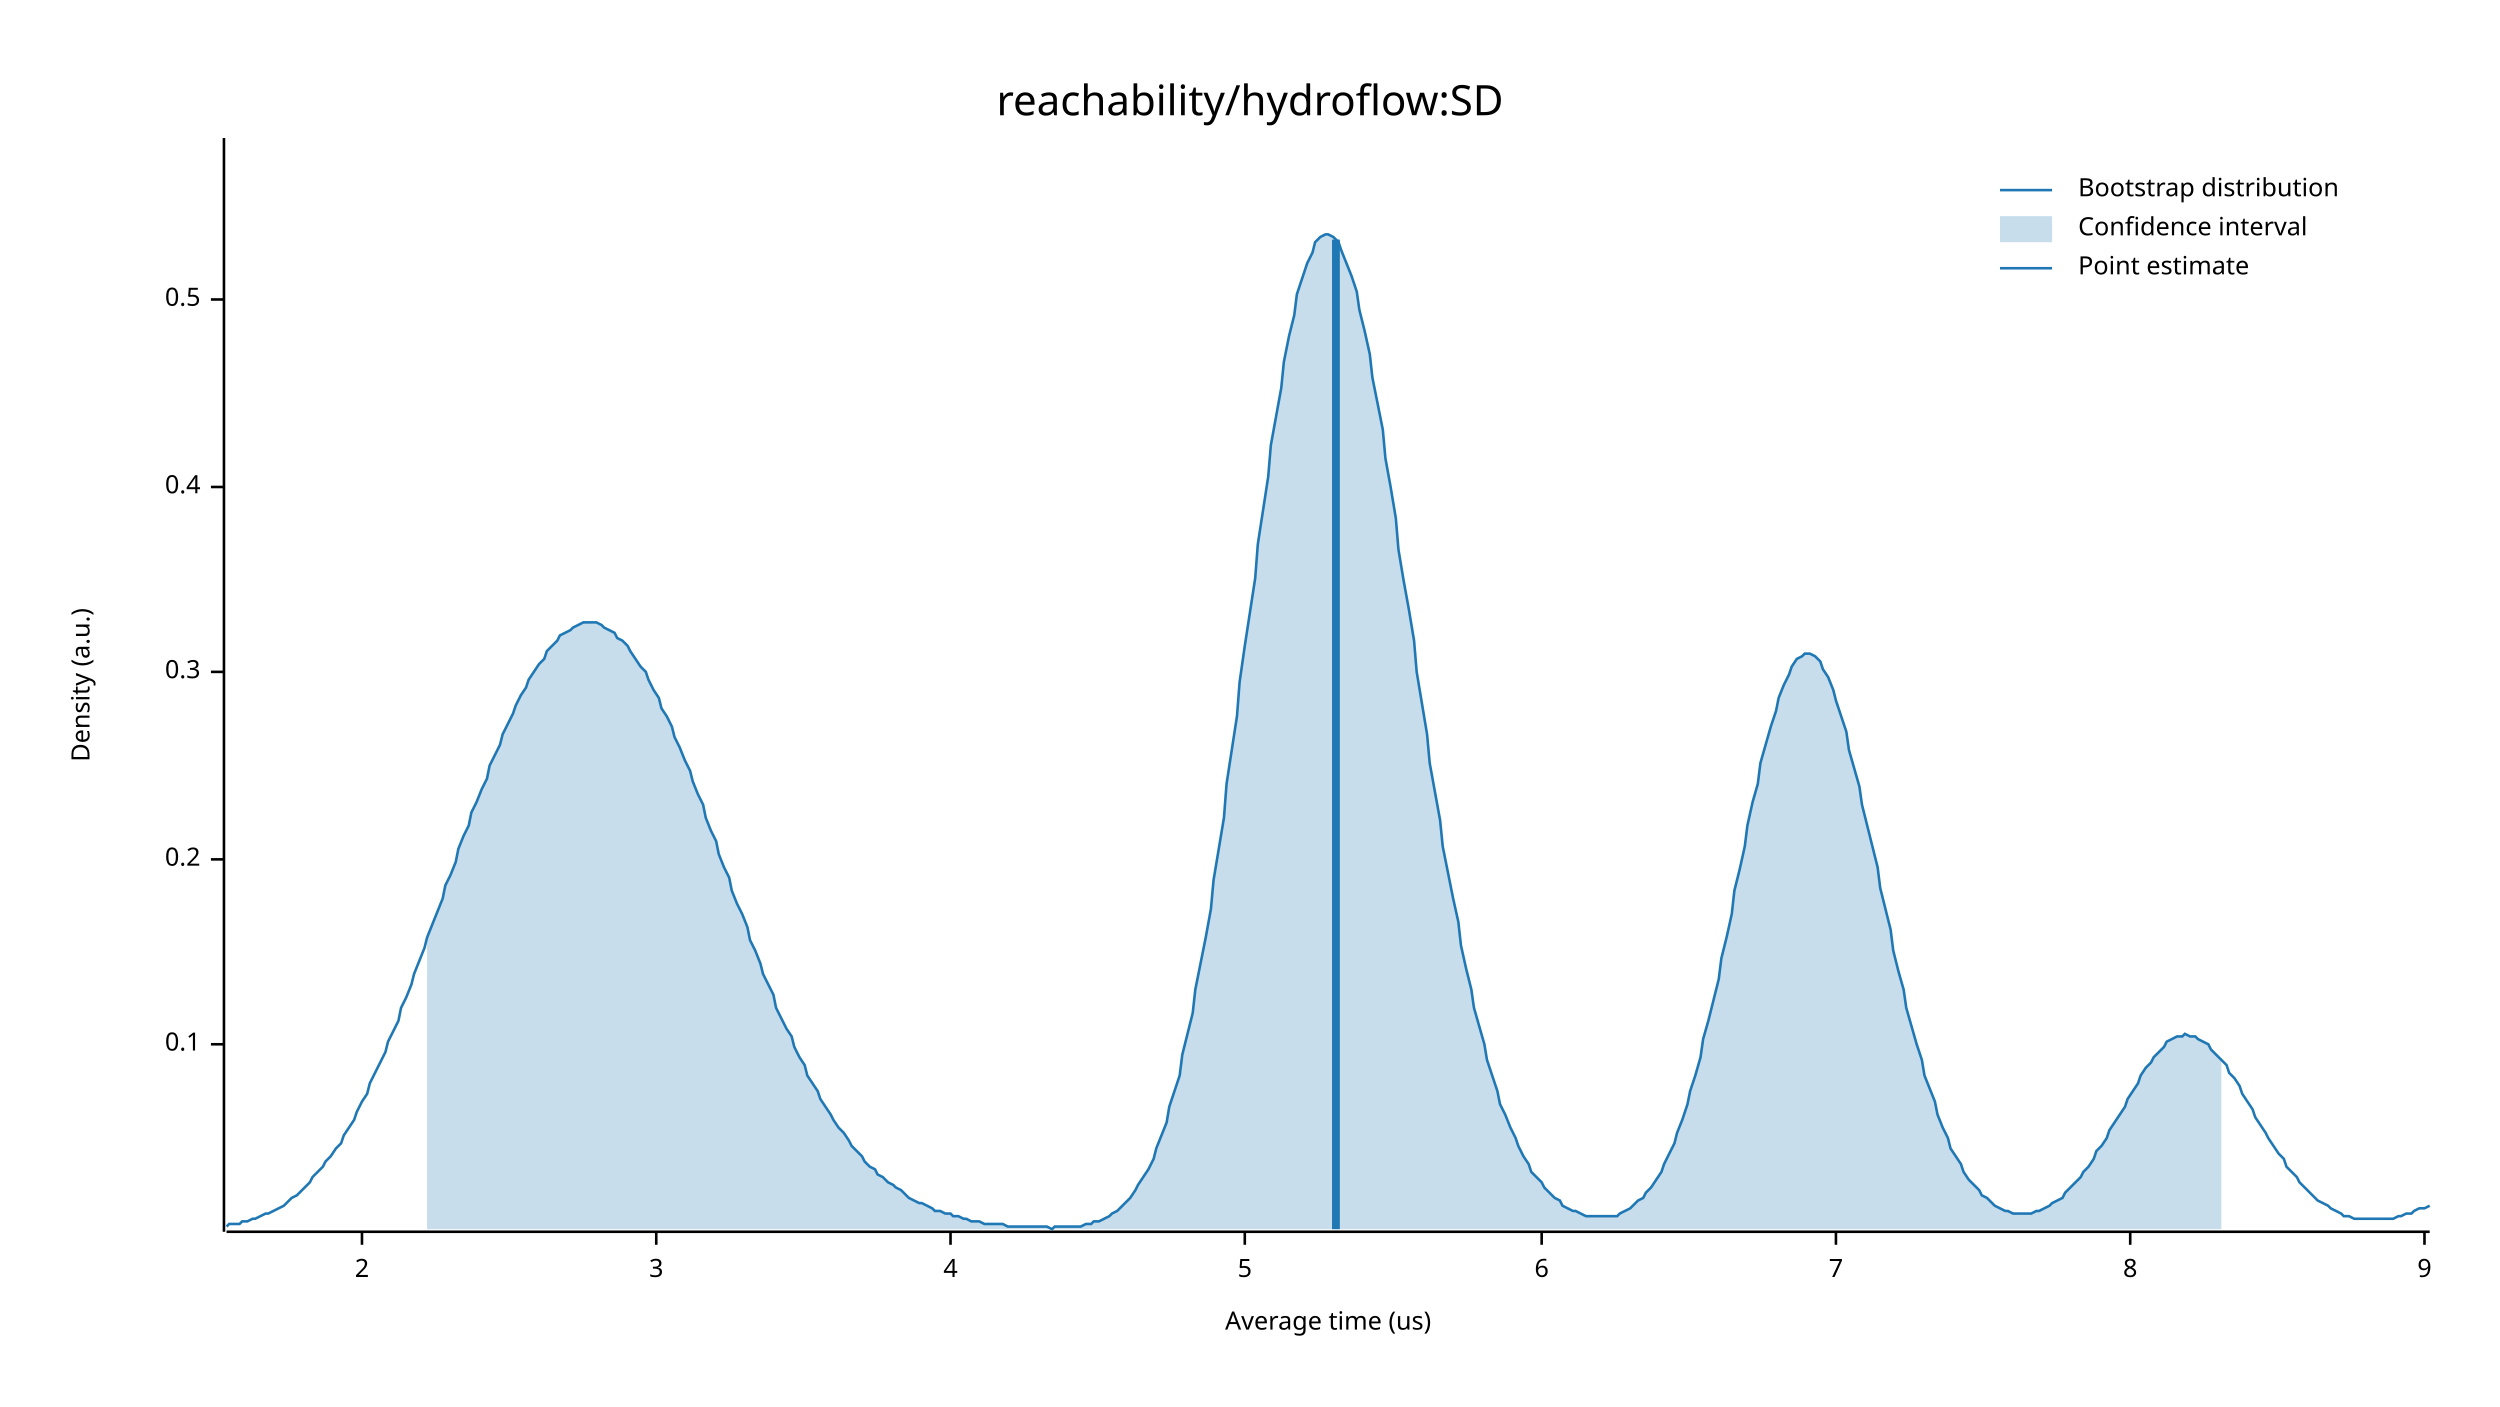
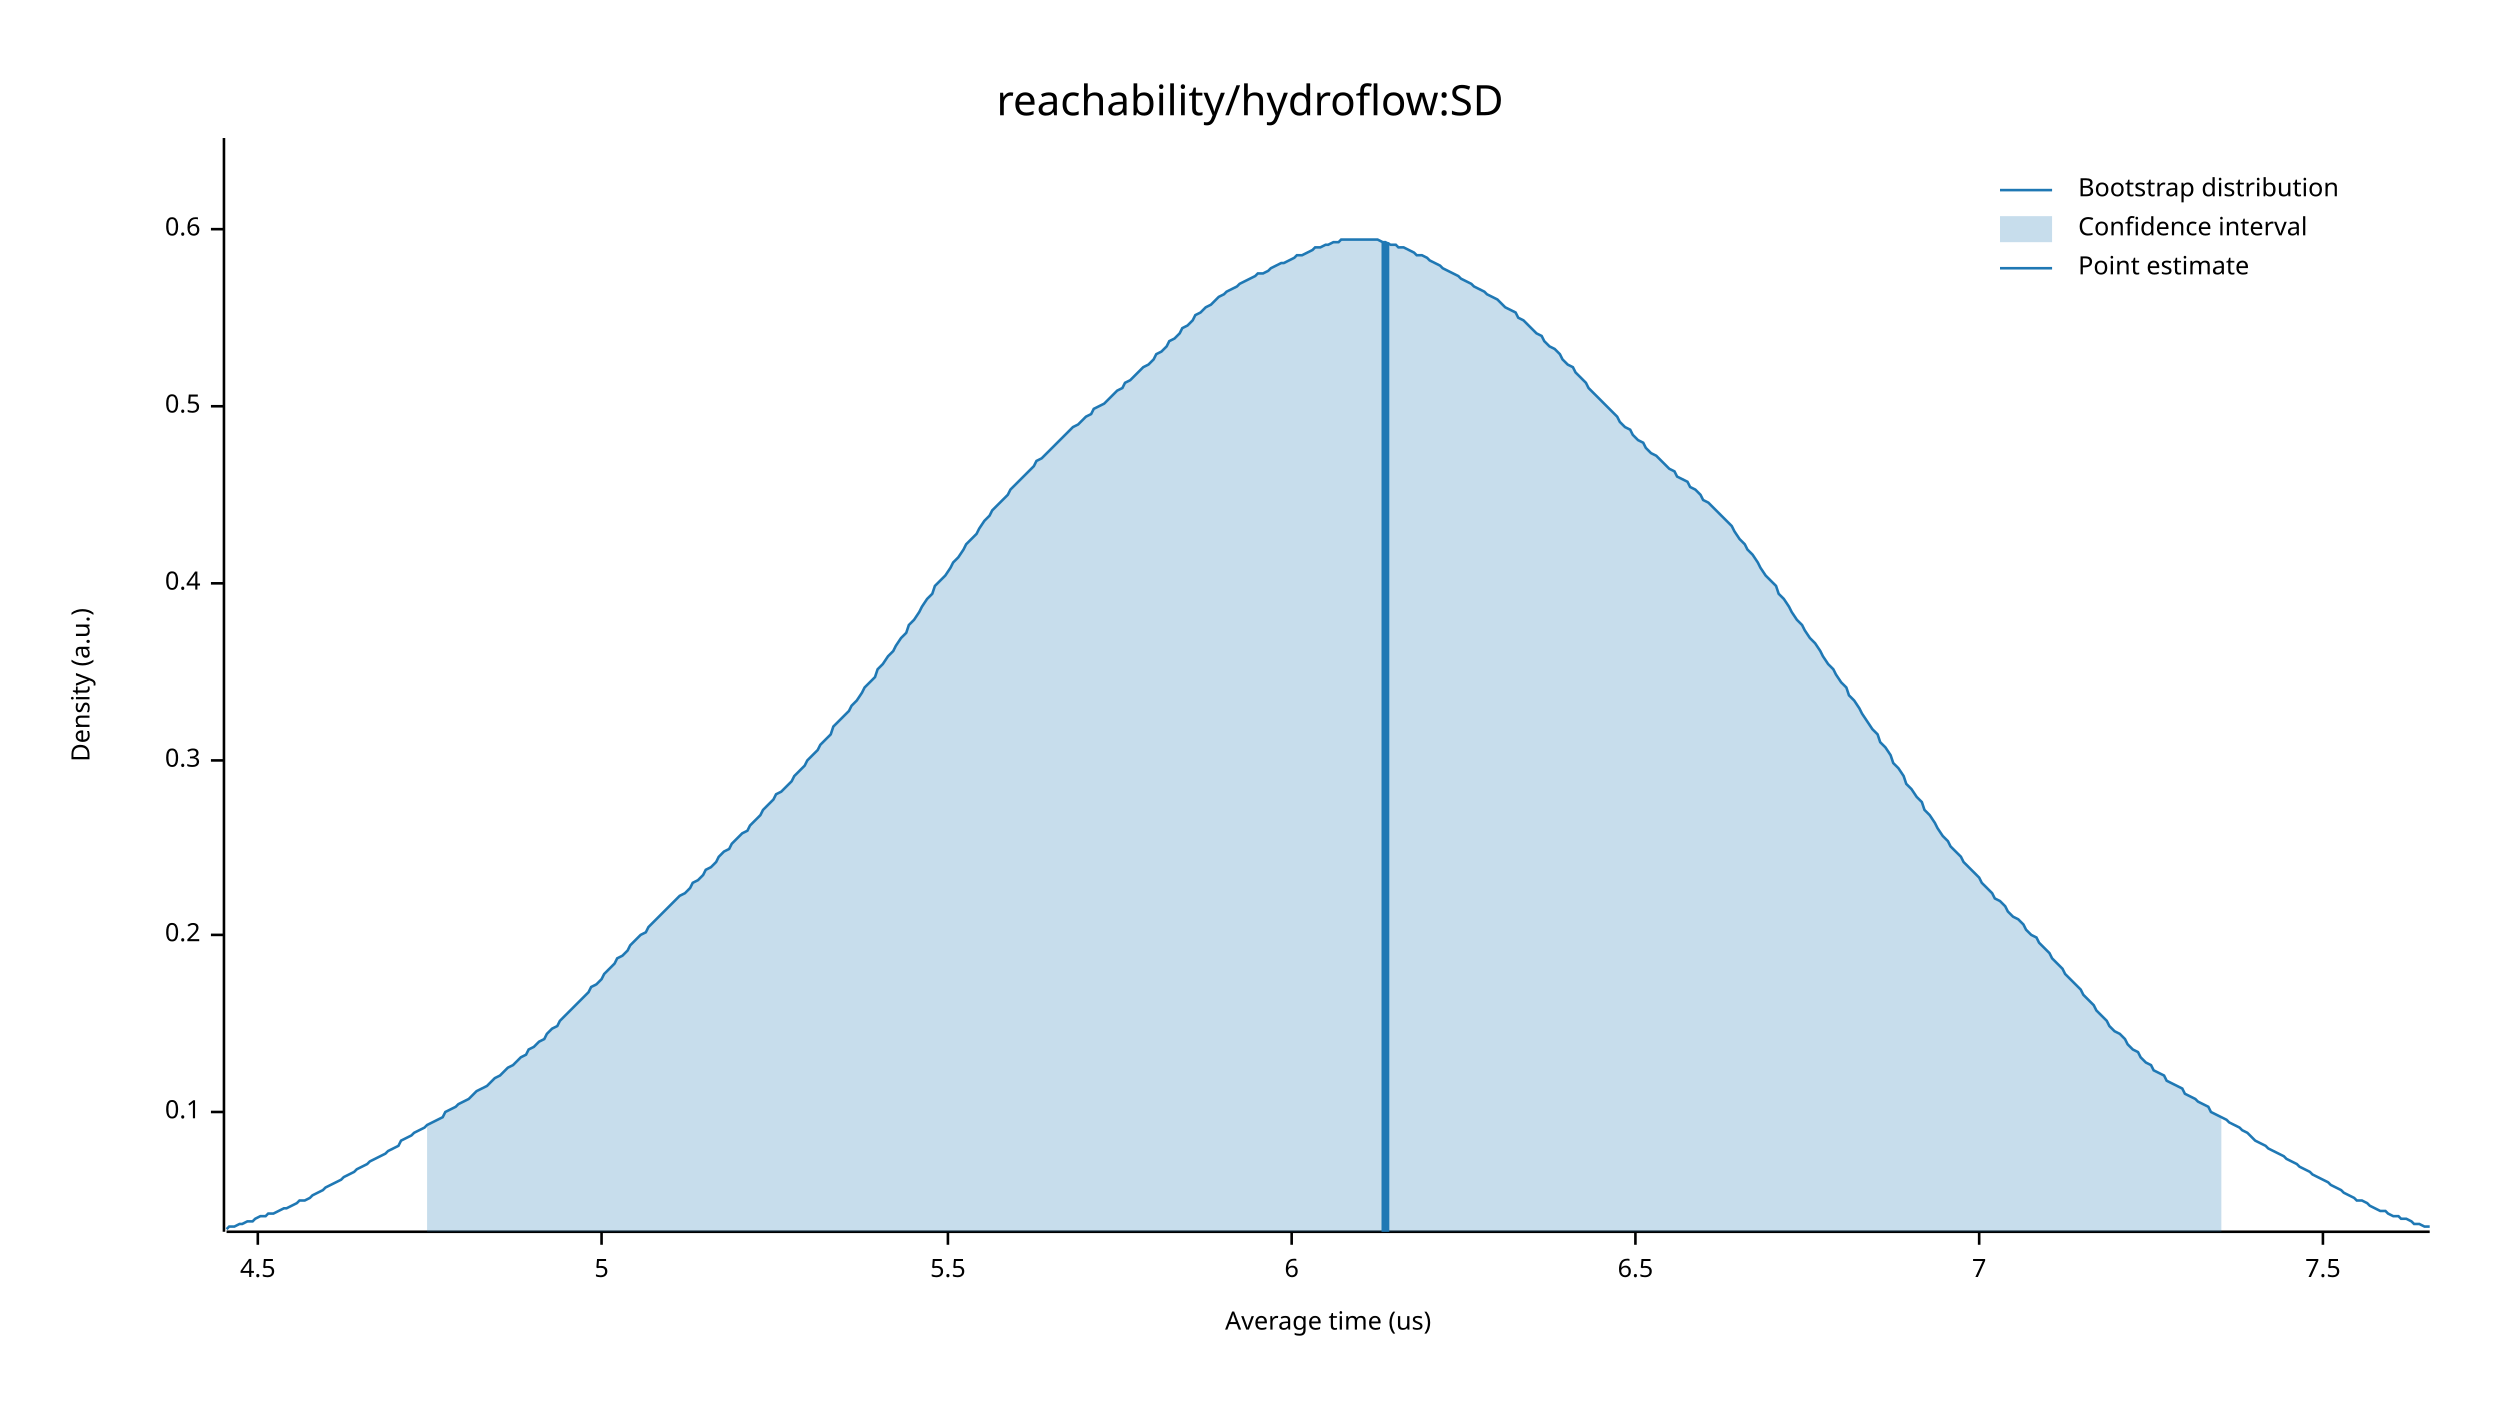
<svg xmlns="http://www.w3.org/2000/svg" width="960" height="540" viewBox="0 0 960 540">
  <text x="480" y="32" dy="0.76em" text-anchor="middle" font-family="sans-serif" font-size="16.129" opacity="1" fill="#000000">
reachability/hydroflow:SD
</text>
  <text x="27" y="263" dy="0.76em" text-anchor="middle" font-family="sans-serif" font-size="9.677" opacity="1" fill="#000000" transform="rotate(270, 27, 263)">
Density (a.u.)
</text>
  <text x="510" y="513" dy="-0.5ex" text-anchor="middle" font-family="sans-serif" font-size="9.677" opacity="1" fill="#000000">
Average time (us)
</text>
  <polyline fill="none" opacity="1" stroke="#000000" stroke-width="1" points="86,53 86,473 " />
-   <text x="77" y="401" dy="0.5ex" text-anchor="end" font-family="sans-serif" font-size="9.677" opacity="1" fill="#000000">
+   <text x="77" y="427" dy="0.5ex" text-anchor="end" font-family="sans-serif" font-size="9.677" opacity="1" fill="#000000">
0.1
</text>
-   <polyline fill="none" opacity="1" stroke="#000000" stroke-width="1" points="81,401 86,401 " />
-   <text x="77" y="330" dy="0.5ex" text-anchor="end" font-family="sans-serif" font-size="9.677" opacity="1" fill="#000000">
+   <polyline fill="none" opacity="1" stroke="#000000" stroke-width="1" points="81,427 86,427 " />
+   <text x="77" y="359" dy="0.5ex" text-anchor="end" font-family="sans-serif" font-size="9.677" opacity="1" fill="#000000">
0.2
</text>
-   <polyline fill="none" opacity="1" stroke="#000000" stroke-width="1" points="81,330 86,330 " />
-   <text x="77" y="258" dy="0.5ex" text-anchor="end" font-family="sans-serif" font-size="9.677" opacity="1" fill="#000000">
+   <polyline fill="none" opacity="1" stroke="#000000" stroke-width="1" points="81,359 86,359 " />
+   <text x="77" y="292" dy="0.5ex" text-anchor="end" font-family="sans-serif" font-size="9.677" opacity="1" fill="#000000">
0.3
</text>
-   <polyline fill="none" opacity="1" stroke="#000000" stroke-width="1" points="81,258 86,258 " />
-   <text x="77" y="187" dy="0.5ex" text-anchor="end" font-family="sans-serif" font-size="9.677" opacity="1" fill="#000000">
+   <polyline fill="none" opacity="1" stroke="#000000" stroke-width="1" points="81,292 86,292 " />
+   <text x="77" y="224" dy="0.5ex" text-anchor="end" font-family="sans-serif" font-size="9.677" opacity="1" fill="#000000">
0.4
</text>
-   <polyline fill="none" opacity="1" stroke="#000000" stroke-width="1" points="81,187 86,187 " />
-   <text x="77" y="115" dy="0.5ex" text-anchor="end" font-family="sans-serif" font-size="9.677" opacity="1" fill="#000000">
+   <polyline fill="none" opacity="1" stroke="#000000" stroke-width="1" points="81,224 86,224 " />
+   <text x="77" y="156" dy="0.5ex" text-anchor="end" font-family="sans-serif" font-size="9.677" opacity="1" fill="#000000">
0.5
</text>
-   <polyline fill="none" opacity="1" stroke="#000000" stroke-width="1" points="81,115 86,115 " />
+   <polyline fill="none" opacity="1" stroke="#000000" stroke-width="1" points="81,156 86,156 " />
+   <text x="77" y="88" dy="0.5ex" text-anchor="end" font-family="sans-serif" font-size="9.677" opacity="1" fill="#000000">
+ 0.6
+ </text>
+   <polyline fill="none" opacity="1" stroke="#000000" stroke-width="1" points="81,88 86,88 " />
  <polyline fill="none" opacity="1" stroke="#000000" stroke-width="1" points="87,473 933,473 " />
-   <text x="139" y="483" dy="0.76em" text-anchor="middle" font-family="sans-serif" font-size="9.677" opacity="1" fill="#000000">
- 2
+   <text x="99" y="483" dy="0.76em" text-anchor="middle" font-family="sans-serif" font-size="9.677" opacity="1" fill="#000000">
+ 4.5
</text>
-   <polyline fill="none" opacity="1" stroke="#000000" stroke-width="1" points="139,473 139,478 " />
-   <text x="252" y="483" dy="0.76em" text-anchor="middle" font-family="sans-serif" font-size="9.677" opacity="1" fill="#000000">
- 3
- </text>
-   <polyline fill="none" opacity="1" stroke="#000000" stroke-width="1" points="252,473 252,478 " />
-   <text x="365" y="483" dy="0.76em" text-anchor="middle" font-family="sans-serif" font-size="9.677" opacity="1" fill="#000000">
- 4
- </text>
-   <polyline fill="none" opacity="1" stroke="#000000" stroke-width="1" points="365,473 365,478 " />
-   <text x="478" y="483" dy="0.76em" text-anchor="middle" font-family="sans-serif" font-size="9.677" opacity="1" fill="#000000">
+   <polyline fill="none" opacity="1" stroke="#000000" stroke-width="1" points="99,473 99,478 " />
+   <text x="231" y="483" dy="0.76em" text-anchor="middle" font-family="sans-serif" font-size="9.677" opacity="1" fill="#000000">
5
</text>
-   <polyline fill="none" opacity="1" stroke="#000000" stroke-width="1" points="478,473 478,478 " />
-   <text x="592" y="483" dy="0.76em" text-anchor="middle" font-family="sans-serif" font-size="9.677" opacity="1" fill="#000000">
+   <polyline fill="none" opacity="1" stroke="#000000" stroke-width="1" points="231,473 231,478 " />
+   <text x="364" y="483" dy="0.76em" text-anchor="middle" font-family="sans-serif" font-size="9.677" opacity="1" fill="#000000">
+ 5.5
+ </text>
+   <polyline fill="none" opacity="1" stroke="#000000" stroke-width="1" points="364,473 364,478 " />
+   <text x="496" y="483" dy="0.76em" text-anchor="middle" font-family="sans-serif" font-size="9.677" opacity="1" fill="#000000">
6
</text>
-   <polyline fill="none" opacity="1" stroke="#000000" stroke-width="1" points="592,473 592,478 " />
-   <text x="705" y="483" dy="0.76em" text-anchor="middle" font-family="sans-serif" font-size="9.677" opacity="1" fill="#000000">
+   <polyline fill="none" opacity="1" stroke="#000000" stroke-width="1" points="496,473 496,478 " />
+   <text x="628" y="483" dy="0.76em" text-anchor="middle" font-family="sans-serif" font-size="9.677" opacity="1" fill="#000000">
+ 6.5
+ </text>
+   <polyline fill="none" opacity="1" stroke="#000000" stroke-width="1" points="628,473 628,478 " />
+   <text x="760" y="483" dy="0.76em" text-anchor="middle" font-family="sans-serif" font-size="9.677" opacity="1" fill="#000000">
7
</text>
-   <polyline fill="none" opacity="1" stroke="#000000" stroke-width="1" points="705,473 705,478 " />
-   <text x="818" y="483" dy="0.76em" text-anchor="middle" font-family="sans-serif" font-size="9.677" opacity="1" fill="#000000">
- 8
+   <polyline fill="none" opacity="1" stroke="#000000" stroke-width="1" points="760,473 760,478 " />
+   <text x="892" y="483" dy="0.76em" text-anchor="middle" font-family="sans-serif" font-size="9.677" opacity="1" fill="#000000">
+ 7.5
</text>
-   <polyline fill="none" opacity="1" stroke="#000000" stroke-width="1" points="818,473 818,478 " />
-   <text x="931" y="483" dy="0.76em" text-anchor="middle" font-family="sans-serif" font-size="9.677" opacity="1" fill="#000000">
- 9
- </text>
-   <polyline fill="none" opacity="1" stroke="#000000" stroke-width="1" points="931,473 931,478 " />
-   <polyline fill="none" opacity="1" stroke="#1F78B4" stroke-width="1" points="87,471 88,470 90,470 92,470 93,469 95,469 97,468 98,468 100,467 102,466 103,466 105,465 107,464 109,463 110,462 112,460 114,459 115,458 117,456 119,454 120,452 122,450 124,448 125,446 127,444 129,441 131,439 132,436 134,433 136,430 137,427 139,423 141,420 142,416 144,412 146,408 148,404 149,400 151,396 153,392 154,387 156,383 158,378 159,374 161,369 163,364 164,360 166,355 168,350 170,345 171,340 173,336 175,331 176,326 178,321 180,317 181,312 183,308 185,303 187,299 188,294 190,290 192,286 193,282 195,278 197,274 198,271 200,267 202,264 203,261 205,258 207,255 209,253 210,250 212,248 214,246 215,244 217,243 219,242 220,241 222,240 224,239 226,239 227,239 229,239 231,240 232,241 234,242 236,243 237,245 239,246 241,248 242,250 244,253 246,256 248,258 249,261 251,265 253,268 254,272 256,275 258,279 259,283 261,287 263,292 265,296 266,300 268,305 270,309 271,314 273,319 275,323 276,328 278,333 280,337 281,342 283,347 285,351 287,356 288,361 290,365 292,370 293,374 295,378 297,382 298,387 300,391 302,395 304,398 305,402 307,406 309,409 310,413 312,416 314,419 315,422 317,425 319,428 320,430 322,433 324,435 326,438 327,440 329,442 331,444 332,446 334,448 336,449 337,451 339,452 341,454 343,455 344,456 346,457 348,459 349,460 351,461 353,462 354,462 356,463 358,464 359,465 361,465 363,466 365,466 366,467 368,467 370,468 371,468 373,469 375,469 376,469 378,470 380,470 381,470 383,470 385,470 387,471 388,471 390,471 392,471 393,471 395,471 397,471 398,471 400,471 402,471 404,472 405,471 407,471 409,471 410,471 412,471 414,471 415,471 417,470 419,470 420,469 422,469 424,468 426,467 427,466 429,465 431,463 432,462 434,460 436,457 437,455 439,452 441,449 443,445 444,441 446,436 448,431 449,425 451,419 453,413 454,405 456,397 458,389 459,380 461,370 463,360 465,349 466,338 468,326 470,314 471,301 473,288 475,275 476,262 478,248 480,235 482,222 483,209 485,196 487,183 488,171 490,160 492,149 493,139 495,129 497,121 498,113 500,107 502,101 504,97 505,93 507,91 509,90 510,90 512,91 514,93 515,96 517,101 519,106 521,112 522,119 524,127 526,136 527,145 529,155 531,165 532,176 534,187 536,199 537,211 539,223 541,234 543,246 544,258 546,270 548,282 549,293 551,304 553,315 554,325 556,335 558,345 560,354 561,363 563,372 565,380 566,387 568,394 570,401 571,407 573,413 575,419 576,424 578,428 580,433 582,437 583,440 585,444 587,447 588,450 590,452 592,454 593,456 595,458 597,460 599,461 600,463 602,464 604,465 605,465 607,466 609,467 610,467 612,467 614,467 615,467 617,467 619,467 621,467 622,466 624,465 626,464 627,463 629,461 631,460 632,458 634,456 636,453 638,450 639,447 641,443 643,439 644,435 646,430 648,424 649,419 651,413 653,406 654,399 656,392 658,384 660,376 661,368 663,360 665,351 666,342 668,334 670,325 671,317 673,308 675,301 676,293 678,286 680,279 682,273 683,268 685,263 687,259 688,256 690,253 692,252 693,251 695,251 697,252 699,254 700,257 702,260 704,265 705,269 707,275 709,281 710,288 712,295 714,302 715,309 717,317 719,325 721,333 722,341 724,349 726,357 727,365 729,373 731,380 732,387 734,394 736,401 738,407 739,413 741,418 743,423 744,428 746,433 748,437 749,441 751,444 753,447 754,450 756,453 758,455 760,457 761,459 763,460 765,462 766,463 768,464 770,465 771,465 773,466 775,466 777,466 778,466 780,466 782,465 783,465 785,464 787,463 788,462 790,461 792,460 793,458 795,456 797,454 799,452 800,450 802,448 804,445 805,442 807,440 809,437 810,434 812,431 814,428 816,425 817,422 819,419 821,416 822,413 824,410 826,408 827,406 829,404 831,402 832,400 834,399 836,398 838,398 839,397 841,398 843,398 844,399 846,400 848,401 849,403 851,405 853,407 855,409 856,412 858,414 860,417 861,420 863,423 865,426 866,429 868,432 870,435 871,437 873,440 875,443 877,445 878,448 880,450 882,452 883,454 885,456 887,458 888,459 890,461 892,462 894,463 895,464 897,465 899,466 900,467 902,467 904,468 905,468 907,468 909,468 910,468 912,468 914,468 916,468 917,468 919,468 921,467 922,467 924,466 926,466 927,465 929,464 931,464 933,463 " />
-   <polygon opacity="0.25" fill="#1F78B4" points="164,360 166,355 168,350 170,345 171,340 173,336 175,331 176,326 178,321 180,317 181,312 183,308 185,303 187,299 188,294 190,290 192,286 193,282 195,278 197,274 198,271 200,267 202,264 203,261 205,258 207,255 209,253 210,250 212,248 214,246 215,244 217,243 219,242 220,241 222,240 224,239 226,239 227,239 229,239 231,240 232,241 234,242 236,243 237,245 239,246 241,248 242,250 244,253 246,256 248,258 249,261 251,265 253,268 254,272 256,275 258,279 259,283 261,287 263,292 265,296 266,300 268,305 270,309 271,314 273,319 275,323 276,328 278,333 280,337 281,342 283,347 285,351 287,356 288,361 290,365 292,370 293,374 295,378 297,382 298,387 300,391 302,395 304,398 305,402 307,406 309,409 310,413 312,416 314,419 315,422 317,425 319,428 320,430 322,433 324,435 326,438 327,440 329,442 331,444 332,446 334,448 336,449 337,451 339,452 341,454 343,455 344,456 346,457 348,459 349,460 351,461 353,462 354,462 356,463 358,464 359,465 361,465 363,466 365,466 366,467 368,467 370,468 371,468 373,469 375,469 376,469 378,470 380,470 381,470 383,470 385,470 387,471 388,471 390,471 392,471 393,471 395,471 397,471 398,471 400,471 402,471 404,472 405,471 407,471 409,471 410,471 412,471 414,471 415,471 417,470 419,470 420,469 422,469 424,468 426,467 427,466 429,465 431,463 432,462 434,460 436,457 437,455 439,452 441,449 443,445 444,441 446,436 448,431 449,425 451,419 453,413 454,405 456,397 458,389 459,380 461,370 463,360 465,349 466,338 468,326 470,314 471,301 473,288 475,275 476,262 478,248 480,235 482,222 483,209 485,196 487,183 488,171 490,160 492,149 493,139 495,129 497,121 498,113 500,107 502,101 504,97 505,93 507,91 509,90 510,90 512,91 514,93 515,96 517,101 519,106 521,112 522,119 524,127 526,136 527,145 529,155 531,165 532,176 534,187 536,199 537,211 539,223 541,234 543,246 544,258 546,270 548,282 549,293 551,304 553,315 554,325 556,335 558,345 560,354 561,363 563,372 565,380 566,387 568,394 570,401 571,407 573,413 575,419 576,424 578,428 580,433 582,437 583,440 585,444 587,447 588,450 590,452 592,454 593,456 595,458 597,460 599,461 600,463 602,464 604,465 605,465 607,466 609,467 610,467 612,467 614,467 615,467 617,467 619,467 621,467 622,466 624,465 626,464 627,463 629,461 631,460 632,458 634,456 636,453 638,450 639,447 641,443 643,439 644,435 646,430 648,424 649,419 651,413 653,406 654,399 656,392 658,384 660,376 661,368 663,360 665,351 666,342 668,334 670,325 671,317 673,308 675,301 676,293 678,286 680,279 682,273 683,268 685,263 687,259 688,256 690,253 692,252 693,251 695,251 697,252 699,254 700,257 702,260 704,265 705,269 707,275 709,281 710,288 712,295 714,302 715,309 717,317 719,325 721,333 722,341 724,349 726,357 727,365 729,373 731,380 732,387 734,394 736,401 738,407 739,413 741,418 743,423 744,428 746,433 748,437 749,441 751,444 753,447 754,450 756,453 758,455 760,457 761,459 763,460 765,462 766,463 768,464 770,465 771,465 773,466 775,466 777,466 778,466 780,466 782,465 783,465 785,464 787,463 788,462 790,461 792,460 793,458 795,456 797,454 799,452 800,450 802,448 804,445 805,442 807,440 809,437 810,434 812,431 814,428 816,425 817,422 819,419 821,416 822,413 824,410 826,408 827,406 829,404 831,402 832,400 834,399 836,398 838,398 839,397 841,398 843,398 844,399 846,400 848,401 849,403 851,405 853,407 853,472 164,472 " />
-   <polyline fill="none" opacity="1" stroke="#1F78B4" stroke-width="3" points="513,472 513,92 " />
+   <polyline fill="none" opacity="1" stroke="#000000" stroke-width="1" points="892,473 892,478 " />
+   <polyline fill="none" opacity="1" stroke="#1F78B4" stroke-width="1" points="87,472 88,471 90,471 92,470 93,470 95,469 97,469 98,468 100,467 102,467 103,466 105,466 107,465 109,464 110,464 112,463 114,462 115,461 117,461 119,460 120,459 122,458 124,457 125,456 127,455 129,454 131,453 132,452 134,451 136,450 137,449 139,448 141,447 142,446 144,445 146,444 148,443 149,442 151,441 153,440 154,438 156,437 158,436 159,435 161,434 163,433 164,432 166,431 168,430 170,429 171,427 173,426 175,425 176,424 178,423 180,422 181,421 183,419 185,418 187,417 188,416 190,414 192,413 193,412 195,410 197,409 198,408 200,406 202,405 203,403 205,402 207,400 209,399 210,397 212,395 214,394 215,392 217,390 219,388 220,387 222,385 224,383 226,381 227,379 229,378 231,376 232,374 234,372 236,370 237,368 239,367 241,365 242,363 244,361 246,359 248,358 249,356 251,354 253,352 254,351 256,349 258,347 259,346 261,344 263,343 265,341 266,339 268,338 270,336 271,334 273,333 275,331 276,329 278,327 280,326 281,324 283,322 285,320 287,319 288,317 290,315 292,313 293,311 295,309 297,307 298,305 300,304 302,302 304,300 305,298 307,296 309,294 310,292 312,290 314,288 315,286 317,284 319,282 320,279 322,277 324,275 326,273 327,271 329,269 331,266 332,264 334,262 336,260 337,257 339,255 341,252 343,250 344,248 346,245 348,243 349,240 351,238 353,235 354,233 356,230 358,228 359,225 361,223 363,221 365,218 366,216 368,214 370,211 371,209 373,207 375,205 376,203 378,200 380,198 381,196 383,194 385,192 387,190 388,188 390,186 392,184 393,183 395,181 397,179 398,177 400,176 402,174 404,172 405,171 407,169 409,167 410,166 412,164 414,163 415,162 417,160 419,159 420,157 422,156 424,155 426,153 427,152 429,150 431,149 432,147 434,146 436,144 437,143 439,141 441,140 443,138 444,136 446,135 448,133 449,131 451,130 453,128 454,126 456,125 458,123 459,121 461,120 463,118 465,117 466,116 468,114 470,113 471,112 473,111 475,110 476,109 478,108 480,107 482,106 483,105 485,105 487,104 488,103 490,102 492,101 493,101 495,100 497,99 498,98 500,98 502,97 504,96 505,95 507,95 509,94 510,94 512,93 514,93 515,92 517,92 519,92 521,92 522,92 524,92 526,92 527,92 529,92 531,93 532,93 534,94 536,94 537,95 539,95 541,96 543,97 544,98 546,98 548,99 549,100 551,101 553,102 554,103 556,104 558,105 560,106 561,107 563,108 565,109 566,110 568,111 570,112 571,113 573,114 575,115 576,116 578,118 580,119 582,120 583,122 585,123 587,125 588,126 590,128 592,129 593,131 595,133 597,134 599,136 600,138 602,140 604,141 605,143 607,145 609,147 610,149 612,151 614,153 615,154 617,156 619,158 621,160 622,162 624,164 626,165 627,167 629,169 631,170 632,172 634,174 636,175 638,177 639,178 641,180 643,181 644,183 646,184 648,185 649,187 651,188 653,190 654,192 656,193 658,195 660,197 661,198 663,200 665,202 666,204 668,207 670,209 671,211 673,213 675,216 676,218 678,221 680,223 682,225 683,228 685,230 687,233 688,235 690,238 692,240 693,242 695,245 697,247 699,250 700,252 702,255 704,257 705,259 707,262 709,264 710,267 712,269 714,272 715,274 717,277 719,280 721,282 722,285 724,287 726,290 727,293 729,295 731,298 732,301 734,303 736,306 738,308 739,311 741,313 743,316 744,318 746,321 748,323 749,325 751,327 753,329 754,331 756,333 758,335 760,337 761,339 763,341 765,343 766,345 768,346 770,348 771,350 773,352 775,353 777,355 778,357 780,359 782,360 783,362 785,364 787,366 788,368 790,370 792,372 793,374 795,376 797,378 799,380 800,382 802,384 804,386 805,388 807,390 809,392 810,394 812,396 814,397 816,399 817,401 819,403 821,404 822,406 824,408 826,409 827,411 829,412 831,413 832,415 834,416 836,417 838,418 839,420 841,421 843,422 844,423 846,424 848,425 849,427 851,428 853,429 855,430 856,431 858,432 860,433 861,434 863,435 865,437 866,438 868,439 870,440 871,441 873,442 875,443 877,444 878,445 880,446 882,447 883,448 885,449 887,450 888,451 890,452 892,453 894,454 895,455 897,456 899,457 900,458 902,459 904,460 905,461 907,461 909,462 910,463 912,464 914,465 916,465 917,466 919,467 921,467 922,468 924,468 926,469 927,470 929,470 931,471 933,471 " />
+   <polygon opacity="0.25" fill="#1F78B4" points="164,432 166,431 168,430 170,429 171,427 173,426 175,425 176,424 178,423 180,422 181,421 183,419 185,418 187,417 188,416 190,414 192,413 193,412 195,410 197,409 198,408 200,406 202,405 203,403 205,402 207,400 209,399 210,397 212,395 214,394 215,392 217,390 219,388 220,387 222,385 224,383 226,381 227,379 229,378 231,376 232,374 234,372 236,370 237,368 239,367 241,365 242,363 244,361 246,359 248,358 249,356 251,354 253,352 254,351 256,349 258,347 259,346 261,344 263,343 265,341 266,339 268,338 270,336 271,334 273,333 275,331 276,329 278,327 280,326 281,324 283,322 285,320 287,319 288,317 290,315 292,313 293,311 295,309 297,307 298,305 300,304 302,302 304,300 305,298 307,296 309,294 310,292 312,290 314,288 315,286 317,284 319,282 320,279 322,277 324,275 326,273 327,271 329,269 331,266 332,264 334,262 336,260 337,257 339,255 341,252 343,250 344,248 346,245 348,243 349,240 351,238 353,235 354,233 356,230 358,228 359,225 361,223 363,221 365,218 366,216 368,214 370,211 371,209 373,207 375,205 376,203 378,200 380,198 381,196 383,194 385,192 387,190 388,188 390,186 392,184 393,183 395,181 397,179 398,177 400,176 402,174 404,172 405,171 407,169 409,167 410,166 412,164 414,163 415,162 417,160 419,159 420,157 422,156 424,155 426,153 427,152 429,150 431,149 432,147 434,146 436,144 437,143 439,141 441,140 443,138 444,136 446,135 448,133 449,131 451,130 453,128 454,126 456,125 458,123 459,121 461,120 463,118 465,117 466,116 468,114 470,113 471,112 473,111 475,110 476,109 478,108 480,107 482,106 483,105 485,105 487,104 488,103 490,102 492,101 493,101 495,100 497,99 498,98 500,98 502,97 504,96 505,95 507,95 509,94 510,94 512,93 514,93 515,92 517,92 519,92 521,92 522,92 524,92 526,92 527,92 529,92 531,93 532,93 534,94 536,94 537,95 539,95 541,96 543,97 544,98 546,98 548,99 549,100 551,101 553,102 554,103 556,104 558,105 560,106 561,107 563,108 565,109 566,110 568,111 570,112 571,113 573,114 575,115 576,116 578,118 580,119 582,120 583,122 585,123 587,125 588,126 590,128 592,129 593,131 595,133 597,134 599,136 600,138 602,140 604,141 605,143 607,145 609,147 610,149 612,151 614,153 615,154 617,156 619,158 621,160 622,162 624,164 626,165 627,167 629,169 631,170 632,172 634,174 636,175 638,177 639,178 641,180 643,181 644,183 646,184 648,185 649,187 651,188 653,190 654,192 656,193 658,195 660,197 661,198 663,200 665,202 666,204 668,207 670,209 671,211 673,213 675,216 676,218 678,221 680,223 682,225 683,228 685,230 687,233 688,235 690,238 692,240 693,242 695,245 697,247 699,250 700,252 702,255 704,257 705,259 707,262 709,264 710,267 712,269 714,272 715,274 717,277 719,280 721,282 722,285 724,287 726,290 727,293 729,295 731,298 732,301 734,303 736,306 738,308 739,311 741,313 743,316 744,318 746,321 748,323 749,325 751,327 753,329 754,331 756,333 758,335 760,337 761,339 763,341 765,343 766,345 768,346 770,348 771,350 773,352 775,353 777,355 778,357 780,359 782,360 783,362 785,364 787,366 788,368 790,370 792,372 793,374 795,376 797,378 799,380 800,382 802,384 804,386 805,388 807,390 809,392 810,394 812,396 814,397 816,399 817,401 819,403 821,404 822,406 824,408 826,409 827,411 829,412 831,413 832,415 834,416 836,417 838,418 839,420 841,421 843,422 844,423 846,424 848,425 849,427 851,428 853,429 853,473 164,473 " />
+   <polyline fill="none" opacity="1" stroke="#1F78B4" stroke-width="3" points="532,473 532,93 " />
  <text x="798" y="68" dy="0.76em" text-anchor="start" font-family="sans-serif" font-size="9.677" opacity="1" fill="#000000">
Bootstrap distribution
</text>
  <text x="798" y="83" dy="0.76em" text-anchor="start" font-family="sans-serif" font-size="9.677" opacity="1" fill="#000000">
Confidence interval
</text>
  <text x="798" y="98" dy="0.76em" text-anchor="start" font-family="sans-serif" font-size="9.677" opacity="1" fill="#000000">
Point estimate
</text>
  <polyline fill="none" opacity="1" stroke="#1F78B4" stroke-width="1" points="768,73 788,73 " />
  <rect x="768" y="83" width="20" height="10" opacity="0.25" fill="#1F78B4" stroke="none" />
  <polyline fill="none" opacity="1" stroke="#1F78B4" stroke-width="1" points="768,103 788,103 " />
</svg>
